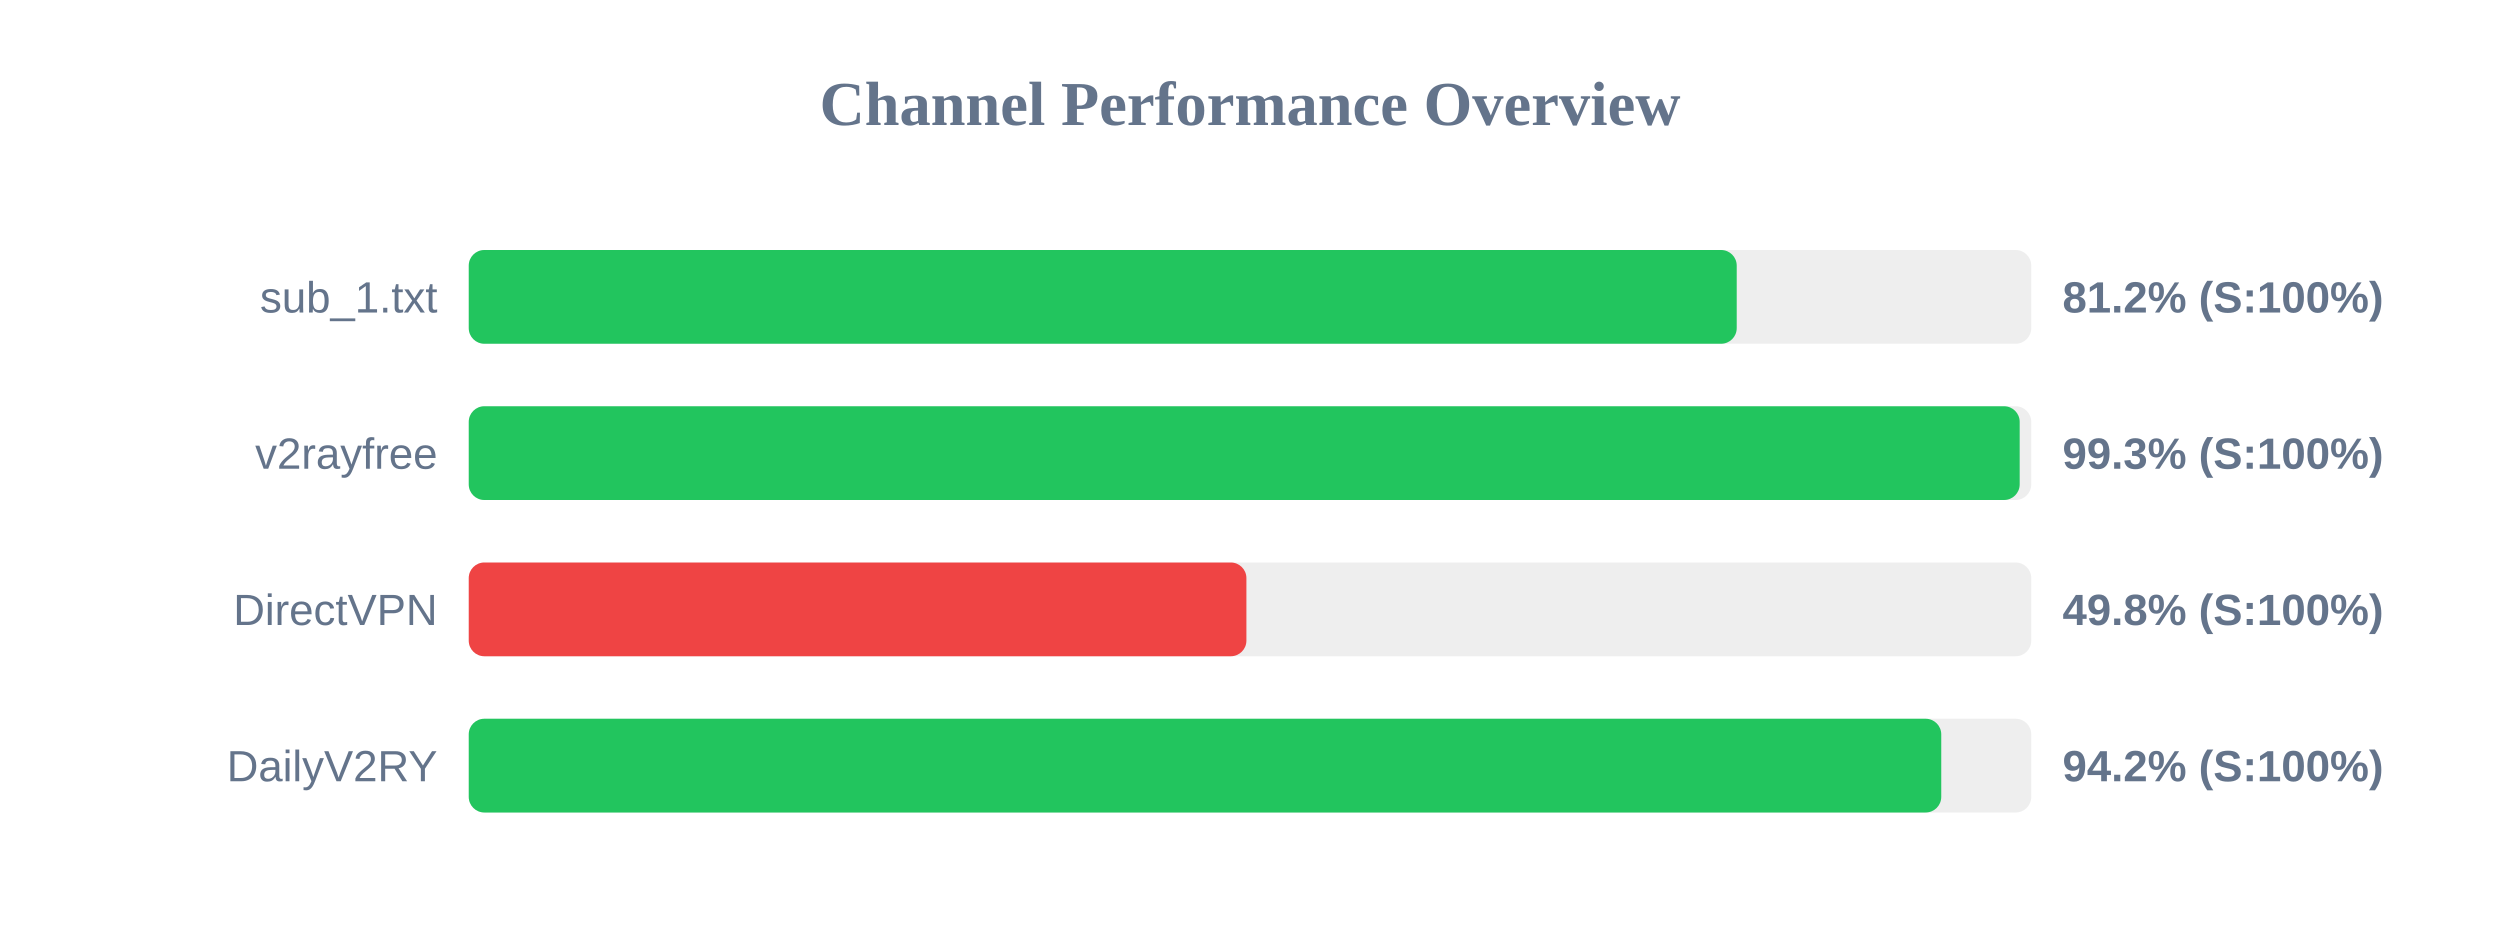
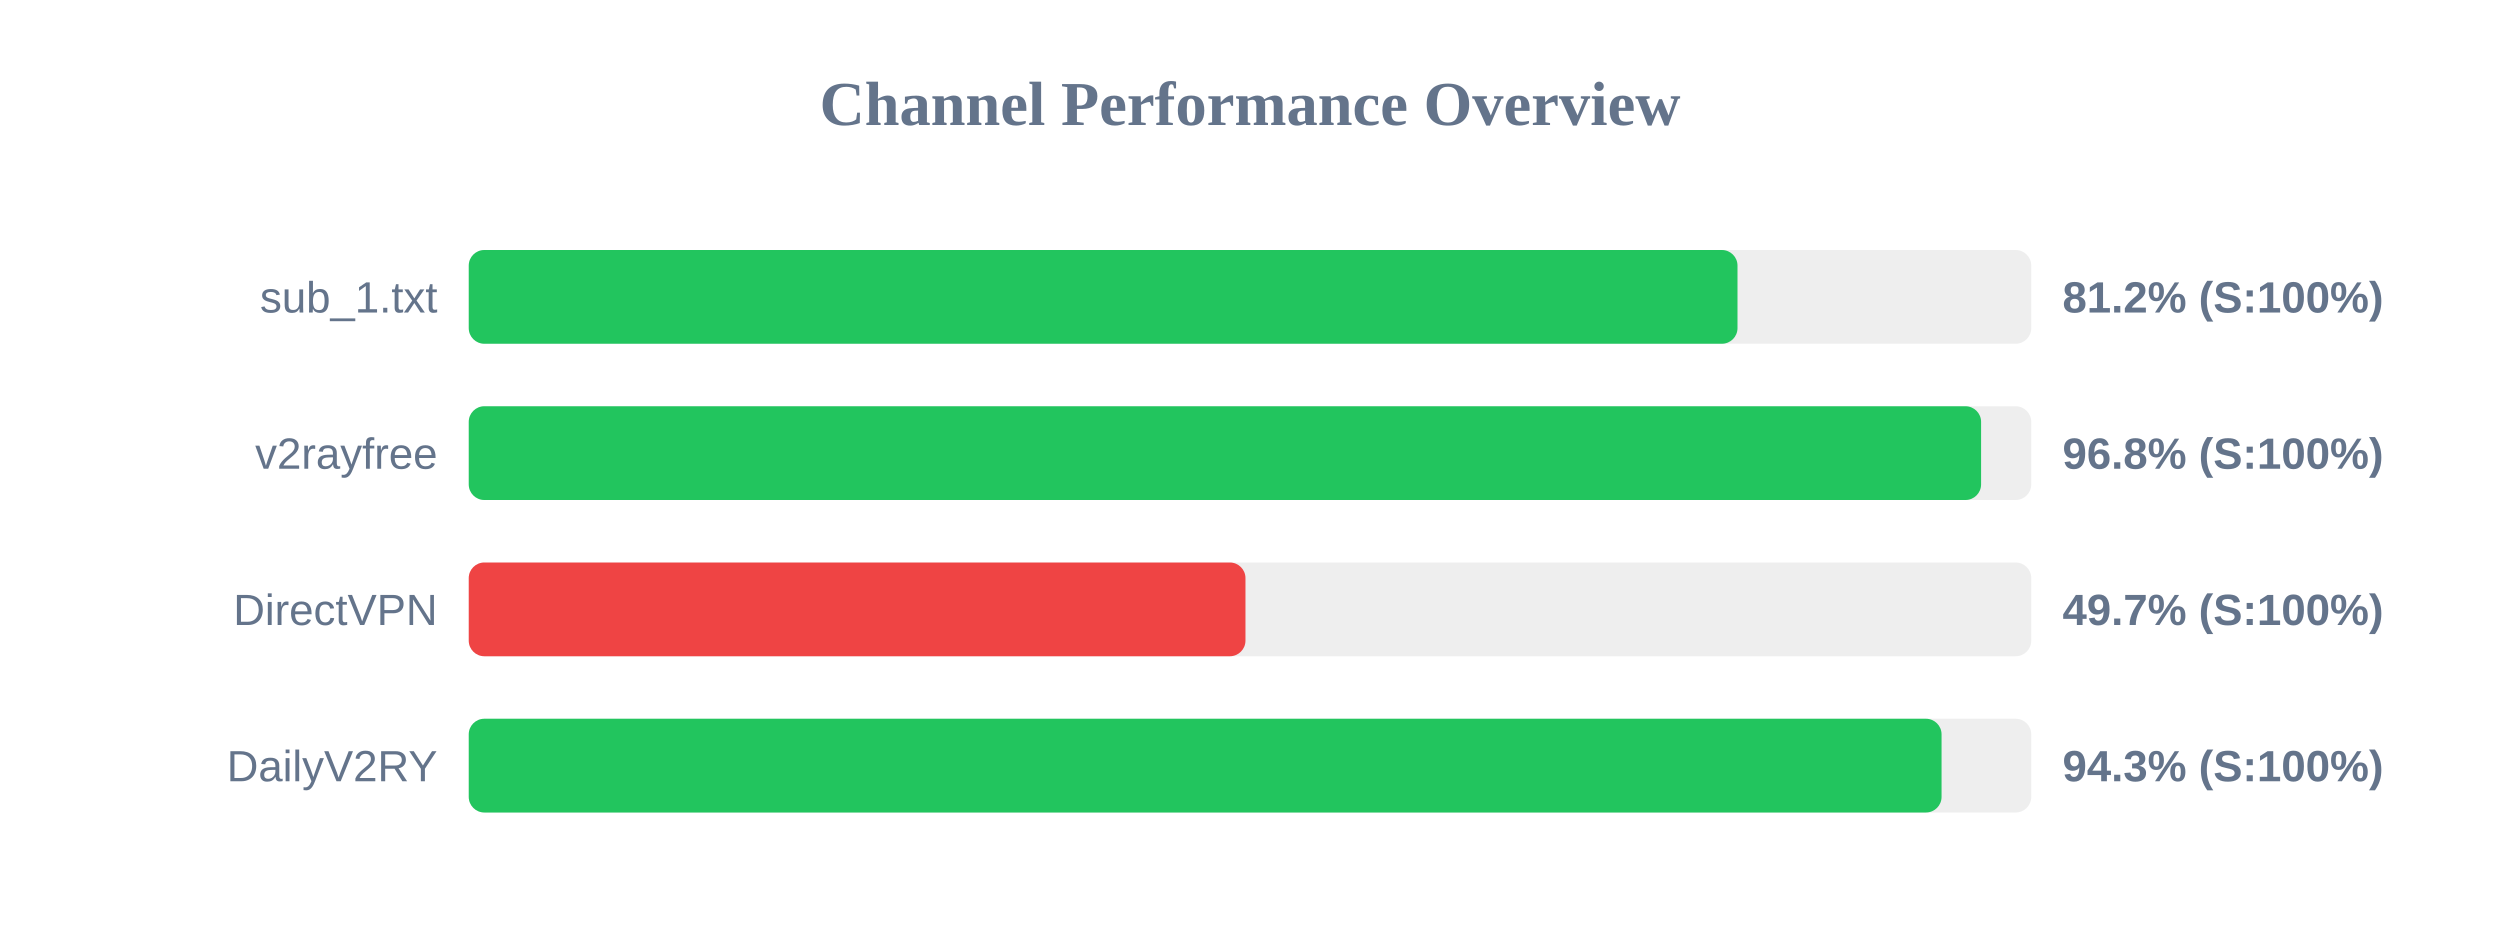
<svg xmlns="http://www.w3.org/2000/svg" width="800" height="300" version="1.1">
  <style>
        .row { font: 14px Arial; fill: #64748b; }
        .score { font: bold 14px Arial; fill: #64748b; }
    </style>
  <text x="400" y="40" text-anchor="middle" font-size="20px" font-weight="bold" fill="#64748b">Channel Performance Overview</text>
  <rect x="150" y="80" width="500" height="30" fill="#eee" rx="5" />
-   <rect x="150" y="80" width="405.75" height="30" fill="#22c55e" rx="5" />
+   <rect x="150" y="80" width="406.0" height="30" fill="#22c55e" rx="5" />
  <text x="140" y="100" text-anchor="end" class="row">sub_1.txt</text>
  <text x="660" y="100" text-anchor="start" class="score">81.2% (S:100%)</text>
  <rect x="150" y="130" width="500" height="30" fill="#eee" rx="5" />
-   <rect x="150" y="130" width="496.3" height="30" fill="#22c55e" rx="5" />
+   <rect x="150" y="130" width="483.95" height="30" fill="#22c55e" rx="5" />
  <text x="140" y="150" text-anchor="end" class="row">v2rayfree</text>
-   <text x="660" y="150" text-anchor="start" class="score">99.3% (S:100%)</text>
+   <text x="660" y="150" text-anchor="start" class="score">96.8% (S:100%)</text>
  <rect x="150" y="180" width="500" height="30" fill="#eee" rx="5" />
-   <rect x="150" y="180" width="248.85" height="30" fill="#ef4444" rx="5" />
+   <rect x="150" y="180" width="248.55" height="30" fill="#ef4444" rx="5" />
  <text x="140" y="200" text-anchor="end" class="row">DirectVPN</text>
-   <text x="660" y="200" text-anchor="start" class="score">49.8% (S:100%)</text>
+   <text x="660" y="200" text-anchor="start" class="score">49.7% (S:100%)</text>
  <rect x="150" y="230" width="500" height="30" fill="#eee" rx="5" />
-   <rect x="150" y="230" width="471.2" height="30" fill="#22c55e" rx="5" />
+   <rect x="150" y="230" width="471.3" height="30" fill="#22c55e" rx="5" />
  <text x="140" y="250" text-anchor="end" class="row">DailyV2RY</text>
-   <text x="660" y="250" text-anchor="start" class="score">94.2% (S:100%)</text>
+   <text x="660" y="250" text-anchor="start" class="score">94.3% (S:100%)</text>
</svg>
